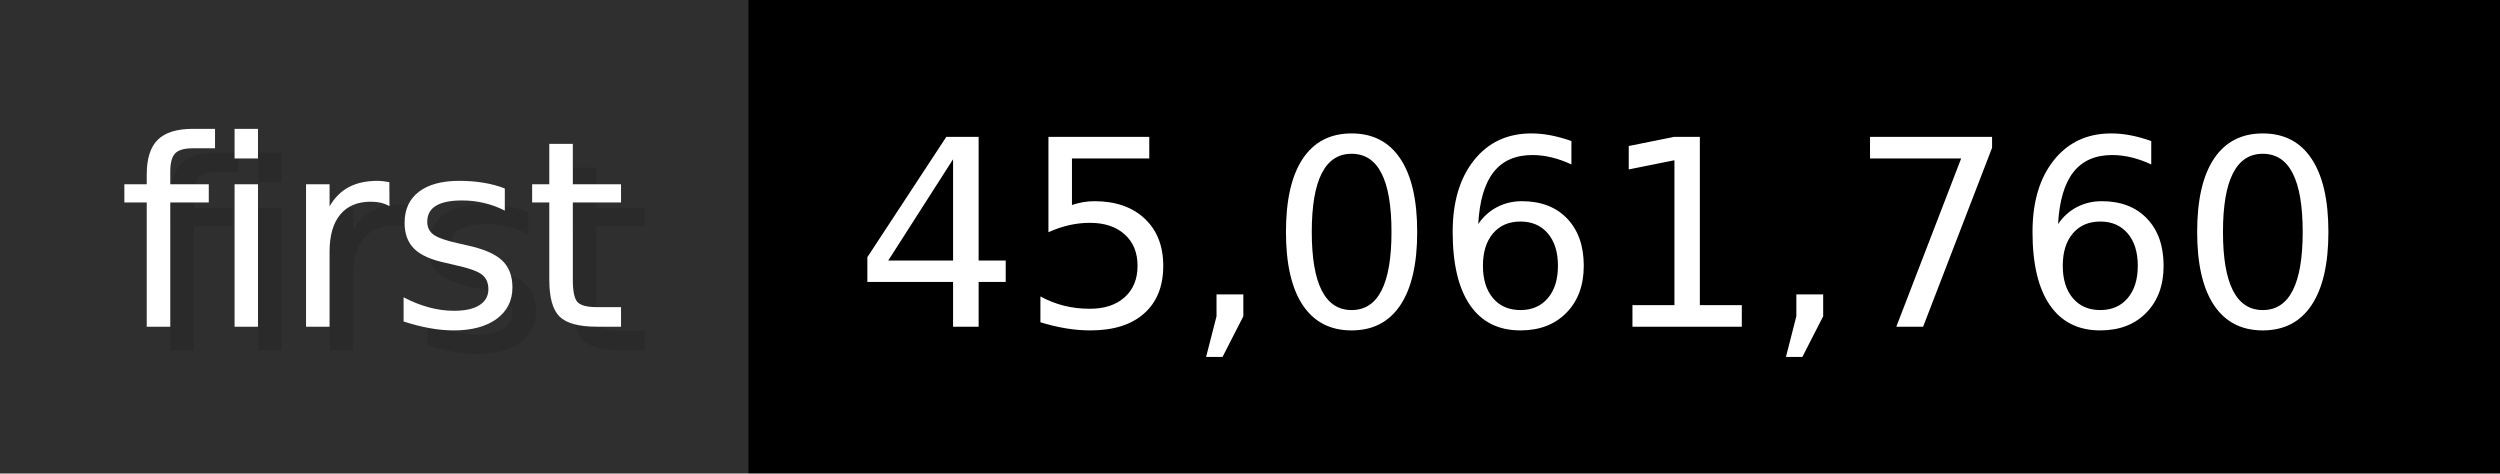
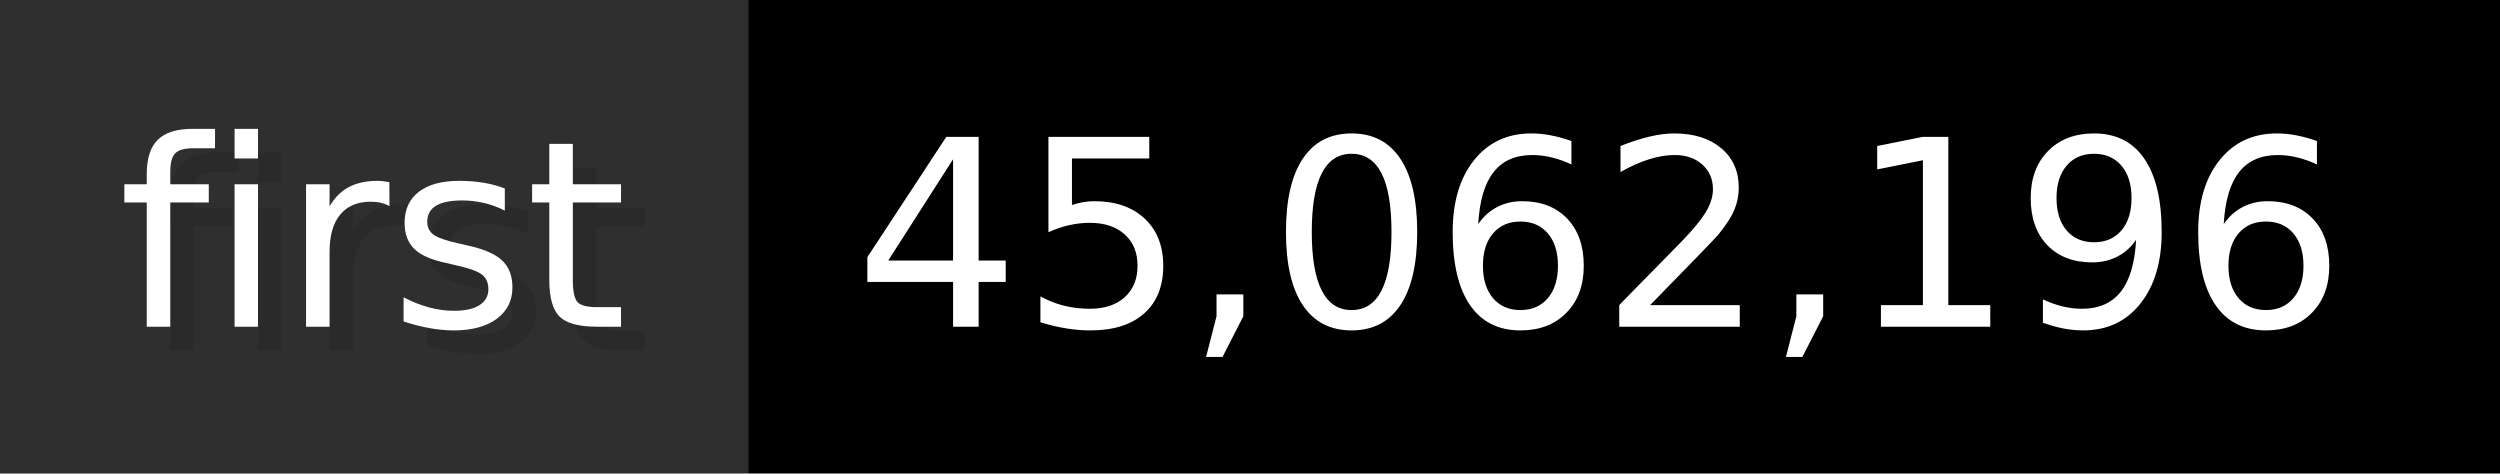
- <svg xmlns="http://www.w3.org/2000/svg" width="105.6" height="20" viewBox="0 0 1056 200" role="img" aria-label="first: 45,061,760">
+ <svg xmlns="http://www.w3.org/2000/svg" width="105.6" height="20" viewBox="0 0 1056 200" role="img" aria-label="first: 45,062,196">
  <g>
    <rect fill="#2F2F2F" width="316" height="200" />
    <rect fill="#" x="316" width="740" height="200" />
  </g>
  <g aria-hidden="true" fill="#fff" text-anchor="start" font-family="Verdana,DejaVu Sans,sans-serif" font-size="110">
    <text x="60" y="148" textLength="216" fill="#000" opacity="0.1">first</text>
    <text x="50" y="138" textLength="216">first</text>
-     <text x="371" y="148" textLength="640" fill="#000" opacity="0.1">45,061,760</text>
-     <text x="361" y="138" textLength="640">45,061,760</text>
+     <text x="371" y="148" textLength="640" fill="#000" opacity="0.1">45,062,196</text>
+     <text x="361" y="138" textLength="640">45,062,196</text>
  </g>
</svg>
